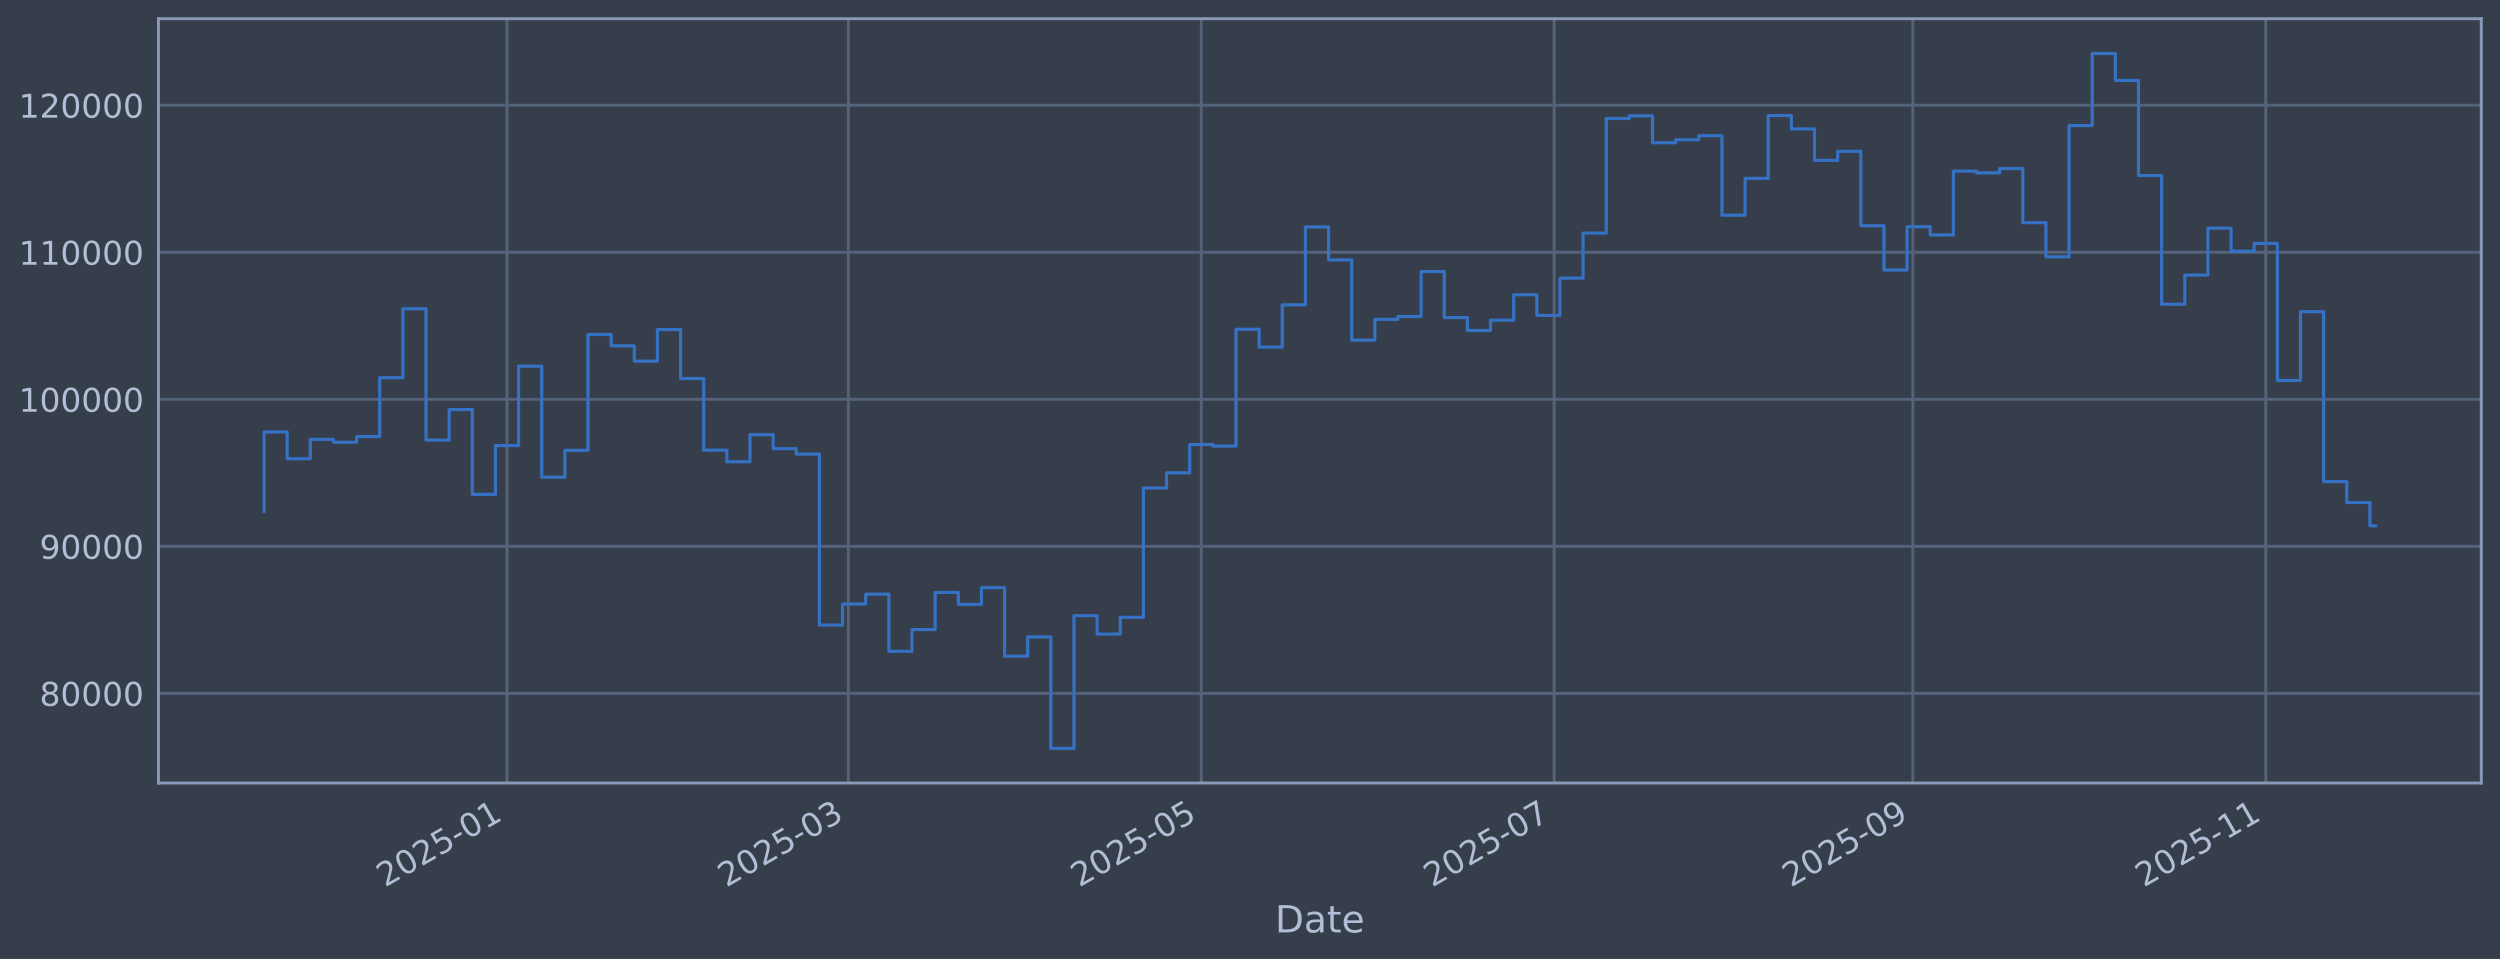
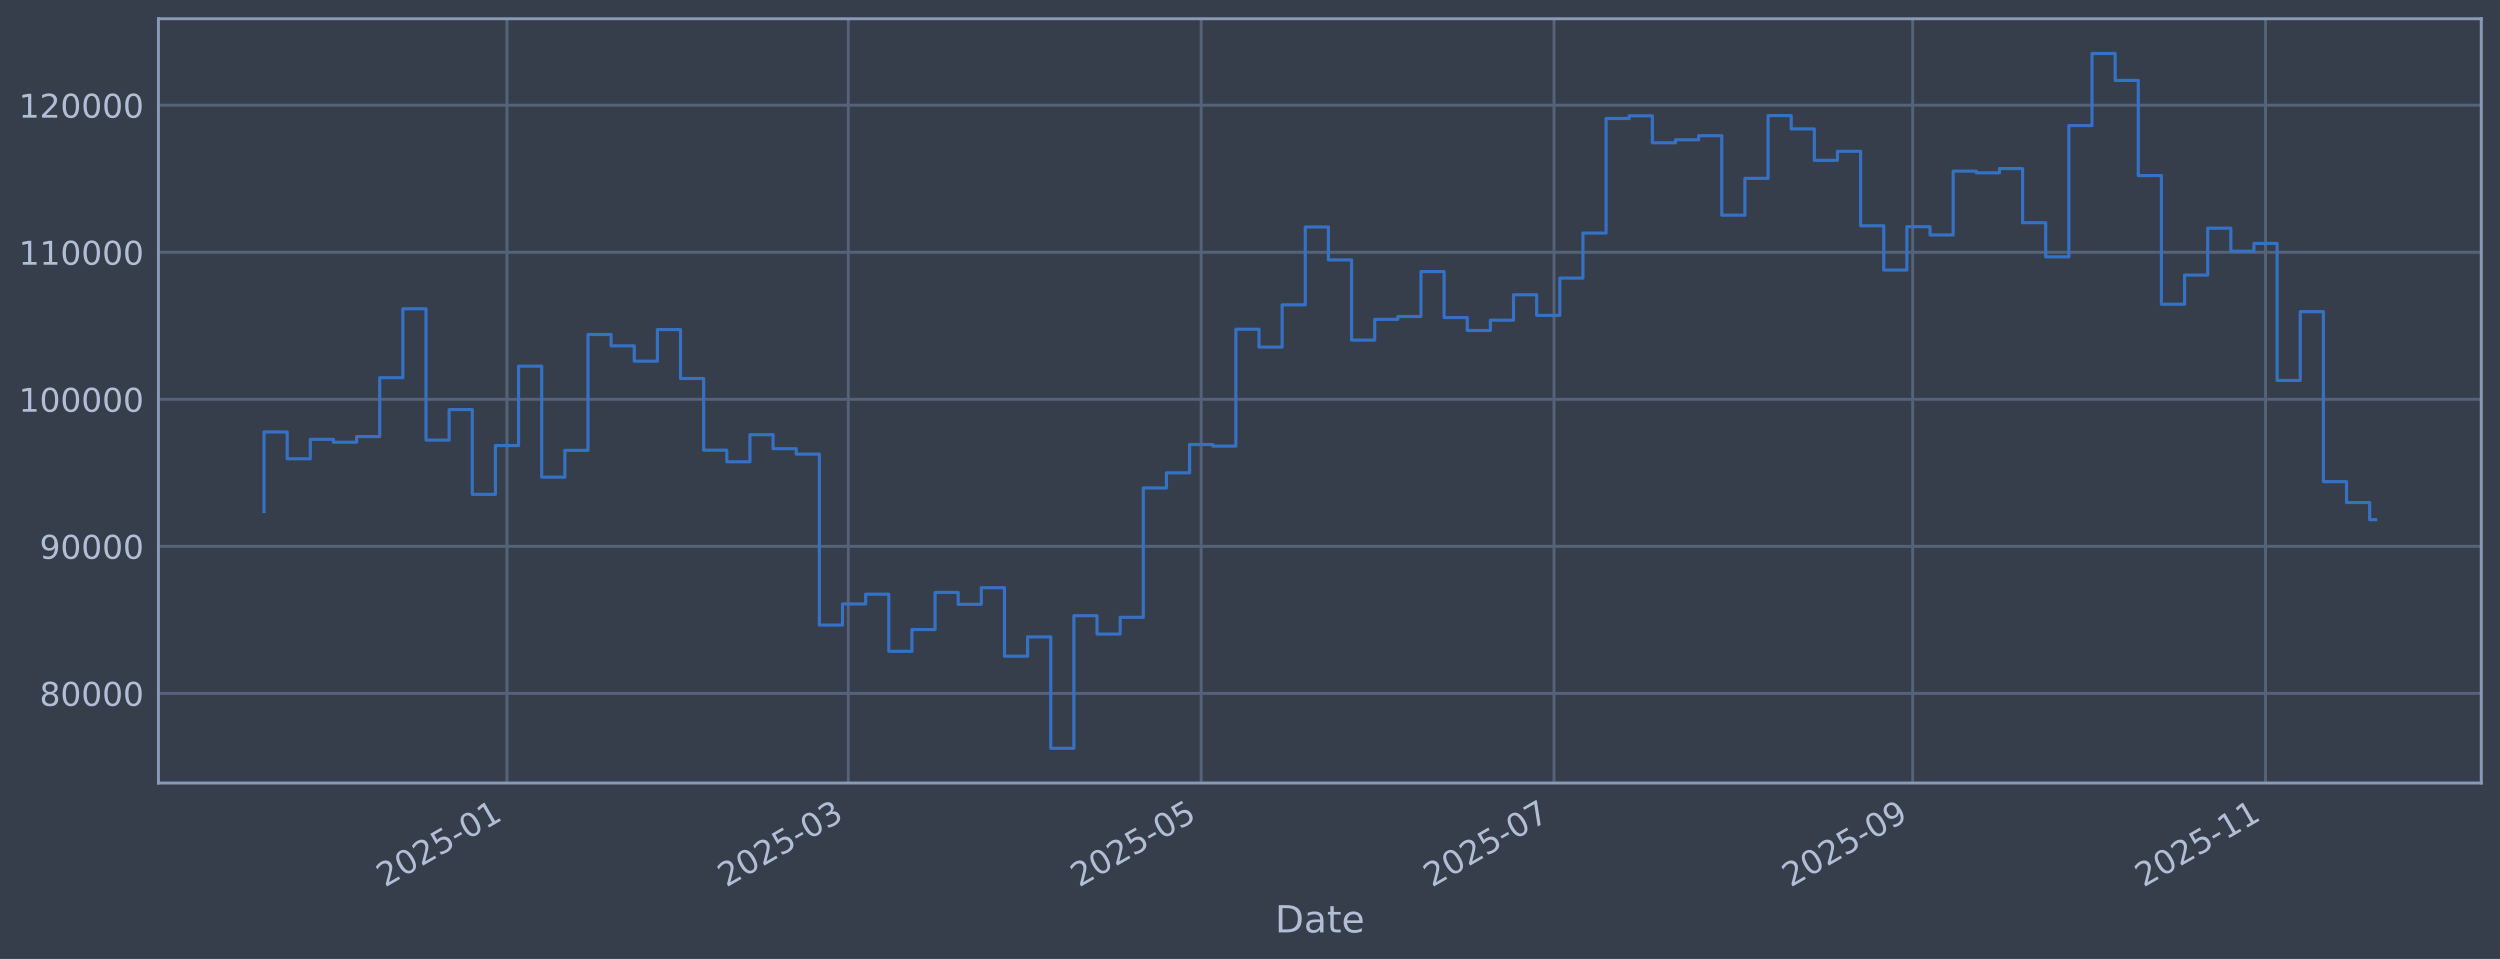
<svg xmlns="http://www.w3.org/2000/svg" xmlns:xlink="http://www.w3.org/1999/xlink" width="960.9pt" height="368.58pt" viewBox="0 0 960.9 368.58" version="1.1">
  <defs>
    <style type="text/css">*{stroke-linejoin: round; stroke-linecap: butt}</style>
  </defs>
  <g id="figure_1">
    <g id="patch_1">
      <path d="M 0 368.58  L 960.9 368.58  L 960.9 0  L 0 0  z " style="fill: #373e4b" />
    </g>
    <g id="axes_1">
      <g id="patch_2">
        <path d="M 60.901 300.96  L 953.701 300.96  L 953.701 7.2  L 60.901 7.2  z " style="fill: #373e4b" />
      </g>
      <g id="matplotlib.axis_1">
        <g id="xtick_1">
          <g id="line2d_1">
-             <path d="M 194.877 300.96  L 194.877 7.2  " clip-path="url(#pdd99ba4660)" style="fill: none; stroke: #546379; stroke-width: 1.12; stroke-linecap: square" />
+             <path d="M 194.866 300.96  L 194.866 7.2  " clip-path="url(#pc6d3bdb22b)" style="fill: none; stroke: #546379; stroke-width: 1.12; stroke-linecap: square" />
          </g>
          <g id="line2d_2" />
          <g id="text_1">
-             <g style="fill: #b1bed6" transform="translate(147.9737 341.1745) rotate(-30) scale(0.126 -0.126)">
+             <g style="fill: #b1bed6" transform="translate(147.9623 341.1745) rotate(-30) scale(0.126 -0.126)">
              <defs>
                <path id="DejaVuSans-32" d="M 1228 531  L 3431 531  L 3431 0  L 469 0  L 469 531  Q 828 903 1448 1529  Q 2069 2156 2228 2338  Q 2531 2678 2651 2914  Q 2772 3150 2772 3378  Q 2772 3750 2511 3984  Q 2250 4219 1831 4219  Q 1534 4219 1204 4116  Q 875 4013 500 3803  L 500 4441  Q 881 4594 1212 4672  Q 1544 4750 1819 4750  Q 2544 4750 2975 4387  Q 3406 4025 3406 3419  Q 3406 3131 3298 2873  Q 3191 2616 2906 2266  Q 2828 2175 2409 1742  Q 1991 1309 1228 531  z " transform="scale(0.015625)" />
                <path id="DejaVuSans-30" d="M 2034 4250  Q 1547 4250 1301 3770  Q 1056 3291 1056 2328  Q 1056 1369 1301 889  Q 1547 409 2034 409  Q 2525 409 2770 889  Q 3016 1369 3016 2328  Q 3016 3291 2770 3770  Q 2525 4250 2034 4250  z M 2034 4750  Q 2819 4750 3233 4129  Q 3647 3509 3647 2328  Q 3647 1150 3233 529  Q 2819 -91 2034 -91  Q 1250 -91 836 529  Q 422 1150 422 2328  Q 422 3509 836 4129  Q 1250 4750 2034 4750  z " transform="scale(0.015625)" />
                <path id="DejaVuSans-35" d="M 691 4666  L 3169 4666  L 3169 4134  L 1269 4134  L 1269 2991  Q 1406 3038 1543 3061  Q 1681 3084 1819 3084  Q 2600 3084 3056 2656  Q 3513 2228 3513 1497  Q 3513 744 3044 326  Q 2575 -91 1722 -91  Q 1428 -91 1123 -41  Q 819 9 494 109  L 494 744  Q 775 591 1075 516  Q 1375 441 1709 441  Q 2250 441 2565 725  Q 2881 1009 2881 1497  Q 2881 1984 2565 2268  Q 2250 2553 1709 2553  Q 1456 2553 1204 2497  Q 953 2441 691 2322  L 691 4666  z " transform="scale(0.015625)" />
                <path id="DejaVuSans-2d" d="M 313 2009  L 1997 2009  L 1997 1497  L 313 1497  L 313 2009  z " transform="scale(0.015625)" />
                <path id="DejaVuSans-31" d="M 794 531  L 1825 531  L 1825 4091  L 703 3866  L 703 4441  L 1819 4666  L 2450 4666  L 2450 531  L 3481 531  L 3481 0  L 794 0  L 794 531  z " transform="scale(0.015625)" />
              </defs>
              <use xlink:href="#DejaVuSans-32" />
              <use xlink:href="#DejaVuSans-30" transform="translate(63.62305 0)" />
              <use xlink:href="#DejaVuSans-32" transform="translate(127.2461 0)" />
              <use xlink:href="#DejaVuSans-35" transform="translate(190.8691 0)" />
              <use xlink:href="#DejaVuSans-2d" transform="translate(254.4922 0)" />
              <use xlink:href="#DejaVuSans-30" transform="translate(290.5762 0)" />
              <use xlink:href="#DejaVuSans-31" transform="translate(354.1992 0)" />
            </g>
          </g>
        </g>
        <g id="xtick_2">
          <g id="line2d_3">
-             <path d="M 326.074 300.96  L 326.074 7.2  " clip-path="url(#pdd99ba4660)" style="fill: none; stroke: #546379; stroke-width: 1.12; stroke-linecap: square" />
+             <path d="M 326.047 300.96  L 326.047 7.2  " clip-path="url(#pc6d3bdb22b)" style="fill: none; stroke: #546379; stroke-width: 1.12; stroke-linecap: square" />
          </g>
          <g id="line2d_4" />
          <g id="text_2">
-             <g style="fill: #b1bed6" transform="translate(279.171 341.1745) rotate(-30) scale(0.126 -0.126)">
+             <g style="fill: #b1bed6" transform="translate(279.1435 341.1745) rotate(-30) scale(0.126 -0.126)">
              <defs>
                <path id="DejaVuSans-33" d="M 2597 2516  Q 3050 2419 3304 2112  Q 3559 1806 3559 1356  Q 3559 666 3084 287  Q 2609 -91 1734 -91  Q 1441 -91 1130 -33  Q 819 25 488 141  L 488 750  Q 750 597 1062 519  Q 1375 441 1716 441  Q 2309 441 2620 675  Q 2931 909 2931 1356  Q 2931 1769 2642 2001  Q 2353 2234 1838 2234  L 1294 2234  L 1294 2753  L 1863 2753  Q 2328 2753 2575 2939  Q 2822 3125 2822 3475  Q 2822 3834 2567 4026  Q 2313 4219 1838 4219  Q 1578 4219 1281 4162  Q 984 4106 628 3988  L 628 4550  Q 988 4650 1302 4700  Q 1616 4750 1894 4750  Q 2613 4750 3031 4423  Q 3450 4097 3450 3541  Q 3450 3153 3228 2886  Q 3006 2619 2597 2516  z " transform="scale(0.015625)" />
              </defs>
              <use xlink:href="#DejaVuSans-32" />
              <use xlink:href="#DejaVuSans-30" transform="translate(63.62305 0)" />
              <use xlink:href="#DejaVuSans-32" transform="translate(127.2461 0)" />
              <use xlink:href="#DejaVuSans-35" transform="translate(190.8691 0)" />
              <use xlink:href="#DejaVuSans-2d" transform="translate(254.4922 0)" />
              <use xlink:href="#DejaVuSans-30" transform="translate(290.5762 0)" />
              <use xlink:href="#DejaVuSans-33" transform="translate(354.1992 0)" />
            </g>
          </g>
        </g>
        <g id="xtick_3">
          <g id="line2d_5">
-             <path d="M 461.719 300.96  L 461.719 7.2  " clip-path="url(#pdd99ba4660)" style="fill: none; stroke: #546379; stroke-width: 1.12; stroke-linecap: square" />
+             <path d="M 461.675 300.96  L 461.675 7.2  " clip-path="url(#pc6d3bdb22b)" style="fill: none; stroke: #546379; stroke-width: 1.12; stroke-linecap: square" />
          </g>
          <g id="line2d_6" />
          <g id="text_3">
-             <g style="fill: #b1bed6" transform="translate(414.8156 341.1745) rotate(-30) scale(0.126 -0.126)">
+             <g style="fill: #b1bed6" transform="translate(414.7715 341.1745) rotate(-30) scale(0.126 -0.126)">
              <use xlink:href="#DejaVuSans-32" />
              <use xlink:href="#DejaVuSans-30" transform="translate(63.62305 0)" />
              <use xlink:href="#DejaVuSans-32" transform="translate(127.2461 0)" />
              <use xlink:href="#DejaVuSans-35" transform="translate(190.8691 0)" />
              <use xlink:href="#DejaVuSans-2d" transform="translate(254.4922 0)" />
              <use xlink:href="#DejaVuSans-30" transform="translate(290.5762 0)" />
              <use xlink:href="#DejaVuSans-35" transform="translate(354.1992 0)" />
            </g>
          </g>
        </g>
        <g id="xtick_4">
          <g id="line2d_7">
-             <path d="M 597.364 300.96  L 597.364 7.2  " clip-path="url(#pdd99ba4660)" style="fill: none; stroke: #546379; stroke-width: 1.12; stroke-linecap: square" />
+             <path d="M 597.303 300.96  L 597.303 7.2  " clip-path="url(#pc6d3bdb22b)" style="fill: none; stroke: #546379; stroke-width: 1.12; stroke-linecap: square" />
          </g>
          <g id="line2d_8" />
          <g id="text_4">
-             <g style="fill: #b1bed6" transform="translate(550.4603 341.1745) rotate(-30) scale(0.126 -0.126)">
+             <g style="fill: #b1bed6" transform="translate(550.3995 341.1745) rotate(-30) scale(0.126 -0.126)">
              <defs>
                <path id="DejaVuSans-37" d="M 525 4666  L 3525 4666  L 3525 4397  L 1831 0  L 1172 0  L 2766 4134  L 525 4134  L 525 4666  z " transform="scale(0.015625)" />
              </defs>
              <use xlink:href="#DejaVuSans-32" />
              <use xlink:href="#DejaVuSans-30" transform="translate(63.62305 0)" />
              <use xlink:href="#DejaVuSans-32" transform="translate(127.2461 0)" />
              <use xlink:href="#DejaVuSans-35" transform="translate(190.8691 0)" />
              <use xlink:href="#DejaVuSans-2d" transform="translate(254.4922 0)" />
              <use xlink:href="#DejaVuSans-30" transform="translate(290.5762 0)" />
              <use xlink:href="#DejaVuSans-37" transform="translate(354.1992 0)" />
            </g>
          </g>
        </g>
        <g id="xtick_5">
          <g id="line2d_9">
-             <path d="M 735.232 300.96  L 735.232 7.2  " clip-path="url(#pdd99ba4660)" style="fill: none; stroke: #546379; stroke-width: 1.12; stroke-linecap: square" />
+             <path d="M 735.154 300.96  L 735.154 7.2  " clip-path="url(#pc6d3bdb22b)" style="fill: none; stroke: #546379; stroke-width: 1.12; stroke-linecap: square" />
          </g>
          <g id="line2d_10" />
          <g id="text_5">
-             <g style="fill: #b1bed6" transform="translate(688.3286 341.1745) rotate(-30) scale(0.126 -0.126)">
+             <g style="fill: #b1bed6" transform="translate(688.2509 341.1745) rotate(-30) scale(0.126 -0.126)">
              <defs>
                <path id="DejaVuSans-39" d="M 703 97  L 703 672  Q 941 559 1184 500  Q 1428 441 1663 441  Q 2288 441 2617 861  Q 2947 1281 2994 2138  Q 2813 1869 2534 1725  Q 2256 1581 1919 1581  Q 1219 1581 811 2004  Q 403 2428 403 3163  Q 403 3881 828 4315  Q 1253 4750 1959 4750  Q 2769 4750 3195 4129  Q 3622 3509 3622 2328  Q 3622 1225 3098 567  Q 2575 -91 1691 -91  Q 1453 -91 1209 -44  Q 966 3 703 97  z M 1959 2075  Q 2384 2075 2632 2365  Q 2881 2656 2881 3163  Q 2881 3666 2632 3958  Q 2384 4250 1959 4250  Q 1534 4250 1286 3958  Q 1038 3666 1038 3163  Q 1038 2656 1286 2365  Q 1534 2075 1959 2075  z " transform="scale(0.015625)" />
              </defs>
              <use xlink:href="#DejaVuSans-32" />
              <use xlink:href="#DejaVuSans-30" transform="translate(63.62305 0)" />
              <use xlink:href="#DejaVuSans-32" transform="translate(127.2461 0)" />
              <use xlink:href="#DejaVuSans-35" transform="translate(190.8691 0)" />
              <use xlink:href="#DejaVuSans-2d" transform="translate(254.4922 0)" />
              <use xlink:href="#DejaVuSans-30" transform="translate(290.5762 0)" />
              <use xlink:href="#DejaVuSans-39" transform="translate(354.1992 0)" />
            </g>
          </g>
        </g>
        <g id="xtick_6">
          <g id="line2d_11">
-             <path d="M 870.877 300.96  L 870.877 7.2  " clip-path="url(#pdd99ba4660)" style="fill: none; stroke: #546379; stroke-width: 1.12; stroke-linecap: square" />
+             <path d="M 870.782 300.96  L 870.782 7.2  " clip-path="url(#pc6d3bdb22b)" style="fill: none; stroke: #546379; stroke-width: 1.12; stroke-linecap: square" />
          </g>
          <g id="line2d_12" />
          <g id="text_6">
-             <g style="fill: #b1bed6" transform="translate(823.9733 341.1745) rotate(-30) scale(0.126 -0.126)">
+             <g style="fill: #b1bed6" transform="translate(823.879 341.1745) rotate(-30) scale(0.126 -0.126)">
              <use xlink:href="#DejaVuSans-32" />
              <use xlink:href="#DejaVuSans-30" transform="translate(63.62305 0)" />
              <use xlink:href="#DejaVuSans-32" transform="translate(127.2461 0)" />
              <use xlink:href="#DejaVuSans-35" transform="translate(190.8691 0)" />
              <use xlink:href="#DejaVuSans-2d" transform="translate(254.4922 0)" />
              <use xlink:href="#DejaVuSans-31" transform="translate(290.5762 0)" />
              <use xlink:href="#DejaVuSans-31" transform="translate(354.1992 0)" />
            </g>
          </g>
        </g>
        <g id="text_7">
          <g style="fill: #b1bed6" transform="translate(490.0914 358.3856) scale(0.144 -0.144)">
            <defs>
              <path id="DejaVuSans-44" d="M 1259 4147  L 1259 519  L 2022 519  Q 2988 519 3436 956  Q 3884 1394 3884 2338  Q 3884 3275 3436 3711  Q 2988 4147 2022 4147  L 1259 4147  z M 628 4666  L 1925 4666  Q 3281 4666 3915 4102  Q 4550 3538 4550 2338  Q 4550 1131 3912 565  Q 3275 0 1925 0  L 628 0  L 628 4666  z " transform="scale(0.015625)" />
              <path id="DejaVuSans-61" d="M 2194 1759  Q 1497 1759 1228 1600  Q 959 1441 959 1056  Q 959 750 1161 570  Q 1363 391 1709 391  Q 2188 391 2477 730  Q 2766 1069 2766 1631  L 2766 1759  L 2194 1759  z M 3341 1997  L 3341 0  L 2766 0  L 2766 531  Q 2569 213 2275 61  Q 1981 -91 1556 -91  Q 1019 -91 701 211  Q 384 513 384 1019  Q 384 1609 779 1909  Q 1175 2209 1959 2209  L 2766 2209  L 2766 2266  Q 2766 2663 2505 2880  Q 2244 3097 1772 3097  Q 1472 3097 1187 3025  Q 903 2953 641 2809  L 641 3341  Q 956 3463 1253 3523  Q 1550 3584 1831 3584  Q 2591 3584 2966 3190  Q 3341 2797 3341 1997  z " transform="scale(0.015625)" />
              <path id="DejaVuSans-74" d="M 1172 4494  L 1172 3500  L 2356 3500  L 2356 3053  L 1172 3053  L 1172 1153  Q 1172 725 1289 603  Q 1406 481 1766 481  L 2356 481  L 2356 0  L 1766 0  Q 1100 0 847 248  Q 594 497 594 1153  L 594 3053  L 172 3053  L 172 3500  L 594 3500  L 594 4494  L 1172 4494  z " transform="scale(0.015625)" />
              <path id="DejaVuSans-65" d="M 3597 1894  L 3597 1613  L 953 1613  Q 991 1019 1311 708  Q 1631 397 2203 397  Q 2534 397 2845 478  Q 3156 559 3463 722  L 3463 178  Q 3153 47 2828 -22  Q 2503 -91 2169 -91  Q 1331 -91 842 396  Q 353 884 353 1716  Q 353 2575 817 3079  Q 1281 3584 2069 3584  Q 2775 3584 3186 3129  Q 3597 2675 3597 1894  z M 3022 2063  Q 3016 2534 2758 2815  Q 2500 3097 2075 3097  Q 1594 3097 1305 2825  Q 1016 2553 972 2059  L 3022 2063  z " transform="scale(0.015625)" />
            </defs>
            <use xlink:href="#DejaVuSans-44" />
            <use xlink:href="#DejaVuSans-61" transform="translate(77.00195 0)" />
            <use xlink:href="#DejaVuSans-74" transform="translate(138.2812 0)" />
            <use xlink:href="#DejaVuSans-65" transform="translate(177.4902 0)" />
          </g>
        </g>
      </g>
      <g id="matplotlib.axis_2">
        <g id="ytick_1">
          <g id="line2d_13">
-             <path d="M 60.901 266.507  L 953.701 266.507  " clip-path="url(#pdd99ba4660)" style="fill: none; stroke: #546379; stroke-width: 1.12; stroke-linecap: square" />
+             <path d="M 60.901 266.507  L 953.701 266.507  " clip-path="url(#pc6d3bdb22b)" style="fill: none; stroke: #546379; stroke-width: 1.12; stroke-linecap: square" />
          </g>
          <g id="line2d_14" />
          <g id="text_8">
            <g style="fill: #b1bed6" transform="translate(15.21675 271.2944) scale(0.126 -0.126)">
              <defs>
                <path id="DejaVuSans-38" d="M 2034 2216  Q 1584 2216 1326 1975  Q 1069 1734 1069 1313  Q 1069 891 1326 650  Q 1584 409 2034 409  Q 2484 409 2743 651  Q 3003 894 3003 1313  Q 3003 1734 2745 1975  Q 2488 2216 2034 2216  z M 1403 2484  Q 997 2584 770 2862  Q 544 3141 544 3541  Q 544 4100 942 4425  Q 1341 4750 2034 4750  Q 2731 4750 3128 4425  Q 3525 4100 3525 3541  Q 3525 3141 3298 2862  Q 3072 2584 2669 2484  Q 3125 2378 3379 2068  Q 3634 1759 3634 1313  Q 3634 634 3220 271  Q 2806 -91 2034 -91  Q 1263 -91 848 271  Q 434 634 434 1313  Q 434 1759 690 2068  Q 947 2378 1403 2484  z M 1172 3481  Q 1172 3119 1398 2916  Q 1625 2713 2034 2713  Q 2441 2713 2670 2916  Q 2900 3119 2900 3481  Q 2900 3844 2670 4047  Q 2441 4250 2034 4250  Q 1625 4250 1398 4047  Q 1172 3844 1172 3481  z " transform="scale(0.015625)" />
              </defs>
              <use xlink:href="#DejaVuSans-38" />
              <use xlink:href="#DejaVuSans-30" transform="translate(63.62305 0)" />
              <use xlink:href="#DejaVuSans-30" transform="translate(127.2461 0)" />
              <use xlink:href="#DejaVuSans-30" transform="translate(190.8691 0)" />
              <use xlink:href="#DejaVuSans-30" transform="translate(254.4922 0)" />
            </g>
          </g>
        </g>
        <g id="ytick_2">
          <g id="line2d_15">
-             <path d="M 60.901 209.991  L 953.701 209.991  " clip-path="url(#pdd99ba4660)" style="fill: none; stroke: #546379; stroke-width: 1.12; stroke-linecap: square" />
+             <path d="M 60.901 209.991  L 953.701 209.991  " clip-path="url(#pc6d3bdb22b)" style="fill: none; stroke: #546379; stroke-width: 1.12; stroke-linecap: square" />
          </g>
          <g id="line2d_16" />
          <g id="text_9">
            <g style="fill: #b1bed6" transform="translate(15.21675 214.7784) scale(0.126 -0.126)">
              <use xlink:href="#DejaVuSans-39" />
              <use xlink:href="#DejaVuSans-30" transform="translate(63.62305 0)" />
              <use xlink:href="#DejaVuSans-30" transform="translate(127.2461 0)" />
              <use xlink:href="#DejaVuSans-30" transform="translate(190.8691 0)" />
              <use xlink:href="#DejaVuSans-30" transform="translate(254.4922 0)" />
            </g>
          </g>
        </g>
        <g id="ytick_3">
          <g id="line2d_17">
-             <path d="M 60.901 153.475  L 953.701 153.475  " clip-path="url(#pdd99ba4660)" style="fill: none; stroke: #546379; stroke-width: 1.12; stroke-linecap: square" />
+             <path d="M 60.901 153.475  L 953.701 153.475  " clip-path="url(#pc6d3bdb22b)" style="fill: none; stroke: #546379; stroke-width: 1.12; stroke-linecap: square" />
          </g>
          <g id="line2d_18" />
          <g id="text_10">
            <g style="fill: #b1bed6" transform="translate(7.2 158.2624) scale(0.126 -0.126)">
              <use xlink:href="#DejaVuSans-31" />
              <use xlink:href="#DejaVuSans-30" transform="translate(63.62305 0)" />
              <use xlink:href="#DejaVuSans-30" transform="translate(127.2461 0)" />
              <use xlink:href="#DejaVuSans-30" transform="translate(190.8691 0)" />
              <use xlink:href="#DejaVuSans-30" transform="translate(254.4922 0)" />
              <use xlink:href="#DejaVuSans-30" transform="translate(318.1152 0)" />
            </g>
          </g>
        </g>
        <g id="ytick_4">
          <g id="line2d_19">
-             <path d="M 60.901 96.959  L 953.701 96.959  " clip-path="url(#pdd99ba4660)" style="fill: none; stroke: #546379; stroke-width: 1.12; stroke-linecap: square" />
+             <path d="M 60.901 96.959  L 953.701 96.959  " clip-path="url(#pc6d3bdb22b)" style="fill: none; stroke: #546379; stroke-width: 1.12; stroke-linecap: square" />
          </g>
          <g id="line2d_20" />
          <g id="text_11">
            <g style="fill: #b1bed6" transform="translate(7.2 101.7464) scale(0.126 -0.126)">
              <use xlink:href="#DejaVuSans-31" />
              <use xlink:href="#DejaVuSans-31" transform="translate(63.62305 0)" />
              <use xlink:href="#DejaVuSans-30" transform="translate(127.2461 0)" />
              <use xlink:href="#DejaVuSans-30" transform="translate(190.8691 0)" />
              <use xlink:href="#DejaVuSans-30" transform="translate(254.4922 0)" />
              <use xlink:href="#DejaVuSans-30" transform="translate(318.1152 0)" />
            </g>
          </g>
        </g>
        <g id="ytick_5">
          <g id="line2d_21">
-             <path d="M 60.901 40.443  L 953.701 40.443  " clip-path="url(#pdd99ba4660)" style="fill: none; stroke: #546379; stroke-width: 1.12; stroke-linecap: square" />
+             <path d="M 60.901 40.443  L 953.701 40.443  " clip-path="url(#pc6d3bdb22b)" style="fill: none; stroke: #546379; stroke-width: 1.12; stroke-linecap: square" />
          </g>
          <g id="line2d_22" />
          <g id="text_12">
            <g style="fill: #b1bed6" transform="translate(7.2 45.23038) scale(0.126 -0.126)">
              <use xlink:href="#DejaVuSans-31" />
              <use xlink:href="#DejaVuSans-32" transform="translate(63.62305 0)" />
              <use xlink:href="#DejaVuSans-30" transform="translate(127.2461 0)" />
              <use xlink:href="#DejaVuSans-30" transform="translate(190.8691 0)" />
              <use xlink:href="#DejaVuSans-30" transform="translate(254.4922 0)" />
              <use xlink:href="#DejaVuSans-30" transform="translate(318.1152 0)" />
            </g>
          </g>
        </g>
      </g>
      <g id="line2d_23">
-         <path d="M 101.482 196.6  L 101.482 166.039  L 110.377 166.039  L 110.377 176.325  L 119.272 176.325  L 119.272 168.884  L 128.167 168.884  L 128.167 169.981  L 137.061 169.981  L 137.061 167.799  L 145.956 167.799  L 145.956 145.181  L 154.851 145.181  L 154.851 118.684  L 163.745 118.684  L 163.745 169.15  L 172.64 169.15  L 172.64 157.431  L 181.535 157.431  L 181.535 190.005  L 190.43 190.005  L 190.43 171.257  L 199.324 171.257  L 199.324 140.741  L 208.219 140.741  L 208.219 183.414  L 217.114 183.414  L 217.114 173.103  L 226.009 173.103  L 226.009 128.558  L 234.903 128.558  L 234.903 132.92  L 243.798 132.92  L 243.798 138.823  L 252.693 138.823  L 252.693 126.664  L 261.587 126.664  L 261.587 145.48  L 270.482 145.48  L 270.482 173.026  L 279.377 173.026  L 279.377 177.483  L 288.272 177.483  L 288.272 167.075  L 297.166 167.075  L 297.166 172.449  L 306.061 172.449  L 306.061 174.529  L 314.956 174.529  L 314.956 240.251  L 323.851 240.251  L 323.851 232.136  L 332.745 232.136  L 332.745 228.384  L 341.64 228.384  L 341.64 250.348  L 350.535 250.348  L 350.535 241.982  L 359.43 241.982  L 359.43 227.695  L 368.324 227.695  L 368.324 232.275  L 377.219 232.275  L 377.219 225.885  L 386.114 225.885  L 386.114 252.202  L 395.008 252.202  L 395.008 244.794  L 403.903 244.794  L 403.903 287.607  L 412.798 287.607  L 412.798 236.648  L 421.693 236.648  L 421.693 243.711  L 430.587 243.711  L 430.587 237.274  L 439.482 237.274  L 439.482 187.55  L 448.377 187.55  L 448.377 181.744  L 457.272 181.744  L 457.272 170.843  L 466.166 170.843  L 466.166 171.457  L 475.061 171.457  L 475.061 126.538  L 483.956 126.538  L 483.956 133.4  L 492.85 133.4  L 492.85 117.165  L 501.745 117.165  L 501.745 87.226  L 510.64 87.226  L 510.64 99.891  L 519.535 99.891  L 519.535 130.713  L 528.429 130.713  L 528.429 122.762  L 537.324 122.762  L 537.324 121.64  L 546.219 121.64  L 546.219 104.371  L 555.114 104.371  L 555.114 122.06  L 564.008 122.06  L 564.008 127.024  L 572.903 127.024  L 572.903 123.068  L 581.798 123.068  L 581.798 113.291  L 590.693 113.291  L 590.693 121.228  L 599.587 121.228  L 599.587 106.889  L 608.482 106.889  L 608.482 89.583  L 617.377 89.583  L 617.377 45.556  L 626.271 45.556  L 626.271 44.53  L 635.166 44.53  L 635.166 54.873  L 644.061 54.873  L 644.061 53.734  L 652.956 53.734  L 652.956 52.167  L 661.85 52.167  L 661.85 82.708  L 670.745 82.708  L 670.745 68.563  L 679.64 68.563  L 679.64 44.425  L 688.535 44.425  L 688.535 49.554  L 697.429 49.554  L 697.429 61.631  L 706.324 61.631  L 706.324 58.15  L 715.219 58.15  L 715.219 86.767  L 724.113 86.767  L 724.113 103.793  L 733.008 103.793  L 733.008 87.139  L 741.903 87.139  L 741.903 90.316  L 750.798 90.316  L 750.798 65.776  L 759.692 65.776  L 759.692 66.427  L 768.587 66.427  L 768.587 64.794  L 777.482 64.794  L 777.482 85.598  L 786.377 85.598  L 786.377 98.718  L 795.271 98.718  L 795.271 48.256  L 804.166 48.256  L 804.166 20.553  L 813.061 20.553  L 813.061 30.924  L 821.956 30.924  L 821.956 67.478  L 830.85 67.478  L 830.85 116.932  L 839.745 116.932  L 839.745 105.73  L 848.64 105.73  L 848.64 87.704  L 857.534 87.704  L 857.534 96.572  L 866.429 96.572  L 866.429 93.557  L 875.324 93.557  L 875.324 146.227  L 884.219 146.227  L 884.219 119.779  L 893.113 119.779  L 893.113 185.129  L 902.008 185.129  L 902.008 193.155  L 910.903 193.155  L 910.903 202.105  L 913.119 202.105  L 913.119 202.105  " clip-path="url(#pdd99ba4660)" style="fill: none; stroke: #3572c6; stroke-width: 1.2; stroke-linecap: square" />
+         <path d="M 101.482 196.6  L 101.482 166.039  L 110.376 166.039  L 110.376 176.325  L 119.27 176.325  L 119.27 168.884  L 128.163 168.884  L 128.163 169.981  L 137.057 169.981  L 137.057 167.799  L 145.951 167.799  L 145.951 145.181  L 154.844 145.181  L 154.844 118.684  L 163.738 118.684  L 163.738 169.15  L 172.631 169.15  L 172.631 157.431  L 181.525 157.431  L 181.525 190.005  L 190.419 190.005  L 190.419 171.257  L 199.312 171.257  L 199.312 140.741  L 208.206 140.741  L 208.206 183.414  L 217.1 183.414  L 217.1 173.103  L 225.993 173.103  L 225.993 128.558  L 234.887 128.558  L 234.887 132.92  L 243.781 132.92  L 243.781 138.823  L 252.674 138.823  L 252.674 126.664  L 261.568 126.664  L 261.568 145.48  L 270.461 145.48  L 270.461 173.026  L 279.355 173.026  L 279.355 177.483  L 288.249 177.483  L 288.249 167.075  L 297.142 167.075  L 297.142 172.449  L 306.036 172.449  L 306.036 174.529  L 314.93 174.529  L 314.93 240.251  L 323.823 240.251  L 323.823 232.136  L 332.717 232.136  L 332.717 228.384  L 341.611 228.384  L 341.611 250.348  L 350.504 250.348  L 350.504 241.982  L 359.398 241.982  L 359.398 227.695  L 368.292 227.695  L 368.292 232.275  L 377.185 232.275  L 377.185 225.885  L 386.079 225.885  L 386.079 252.202  L 394.972 252.202  L 394.972 244.794  L 403.866 244.794  L 403.866 287.607  L 412.76 287.607  L 412.76 236.648  L 421.653 236.648  L 421.653 243.711  L 430.547 243.711  L 430.547 237.274  L 439.441 237.274  L 439.441 187.55  L 448.334 187.55  L 448.334 181.744  L 457.228 181.744  L 457.228 170.843  L 466.122 170.843  L 466.122 171.457  L 475.015 171.457  L 475.015 126.538  L 483.909 126.538  L 483.909 133.4  L 492.803 133.4  L 492.803 117.165  L 501.696 117.165  L 501.696 87.226  L 510.59 87.226  L 510.59 99.891  L 519.483 99.891  L 519.483 130.713  L 528.377 130.713  L 528.377 122.762  L 537.271 122.762  L 537.271 121.64  L 546.164 121.64  L 546.164 104.371  L 555.058 104.371  L 555.058 122.06  L 563.952 122.06  L 563.952 127.024  L 572.845 127.024  L 572.845 123.068  L 581.739 123.068  L 581.739 113.291  L 590.633 113.291  L 590.633 121.228  L 599.526 121.228  L 599.526 106.889  L 608.42 106.889  L 608.42 89.583  L 617.313 89.583  L 617.313 45.556  L 626.207 45.556  L 626.207 44.53  L 635.101 44.53  L 635.101 54.873  L 643.994 54.873  L 643.994 53.734  L 652.888 53.734  L 652.888 52.167  L 661.782 52.167  L 661.782 82.708  L 670.675 82.708  L 670.675 68.563  L 679.569 68.563  L 679.569 44.425  L 688.463 44.425  L 688.463 49.554  L 697.356 49.554  L 697.356 61.631  L 706.25 61.631  L 706.25 58.15  L 715.144 58.15  L 715.144 86.767  L 724.037 86.767  L 724.037 103.793  L 732.931 103.793  L 732.931 87.139  L 741.824 87.139  L 741.824 90.316  L 750.718 90.316  L 750.718 65.776  L 759.612 65.776  L 759.612 66.427  L 768.505 66.427  L 768.505 64.794  L 777.399 64.794  L 777.399 85.598  L 786.293 85.598  L 786.293 98.718  L 795.186 98.718  L 795.186 48.256  L 804.08 48.256  L 804.08 20.553  L 812.974 20.553  L 812.974 30.924  L 821.867 30.924  L 821.867 67.478  L 830.761 67.478  L 830.761 116.932  L 839.654 116.932  L 839.654 105.73  L 848.548 105.73  L 848.548 87.704  L 857.442 87.704  L 857.442 96.572  L 866.335 96.572  L 866.335 93.557  L 875.229 93.557  L 875.229 146.227  L 884.123 146.227  L 884.123 119.779  L 893.016 119.779  L 893.016 185.129  L 901.91 185.129  L 901.91 193.155  L 910.804 193.155  L 910.804 199.724  L 913.119 199.724  L 913.119 199.724  " clip-path="url(#pc6d3bdb22b)" style="fill: none; stroke: #3572c6; stroke-width: 1.2; stroke-linecap: square" />
      </g>
      <g id="patch_3">
        <path d="M 60.901 300.96  L 60.901 7.2  " style="fill: none; stroke: #899ab8; stroke-width: 1.12; stroke-linejoin: miter; stroke-linecap: square" />
      </g>
      <g id="patch_4">
        <path d="M 953.701 300.96  L 953.701 7.2  " style="fill: none; stroke: #899ab8; stroke-width: 1.12; stroke-linejoin: miter; stroke-linecap: square" />
      </g>
      <g id="patch_5">
        <path d="M 60.901 300.96  L 953.701 300.96  " style="fill: none; stroke: #899ab8; stroke-width: 1.12; stroke-linejoin: miter; stroke-linecap: square" />
      </g>
      <g id="patch_6">
        <path d="M 60.901 7.2  L 953.701 7.2  " style="fill: none; stroke: #899ab8; stroke-width: 1.12; stroke-linejoin: miter; stroke-linecap: square" />
      </g>
    </g>
  </g>
  <defs>
-     <clipPath id="pdd99ba4660">
+     <clipPath id="pc6d3bdb22b">
      <rect x="60.901" y="7.2" width="892.8" height="293.76" />
    </clipPath>
  </defs>
</svg>
